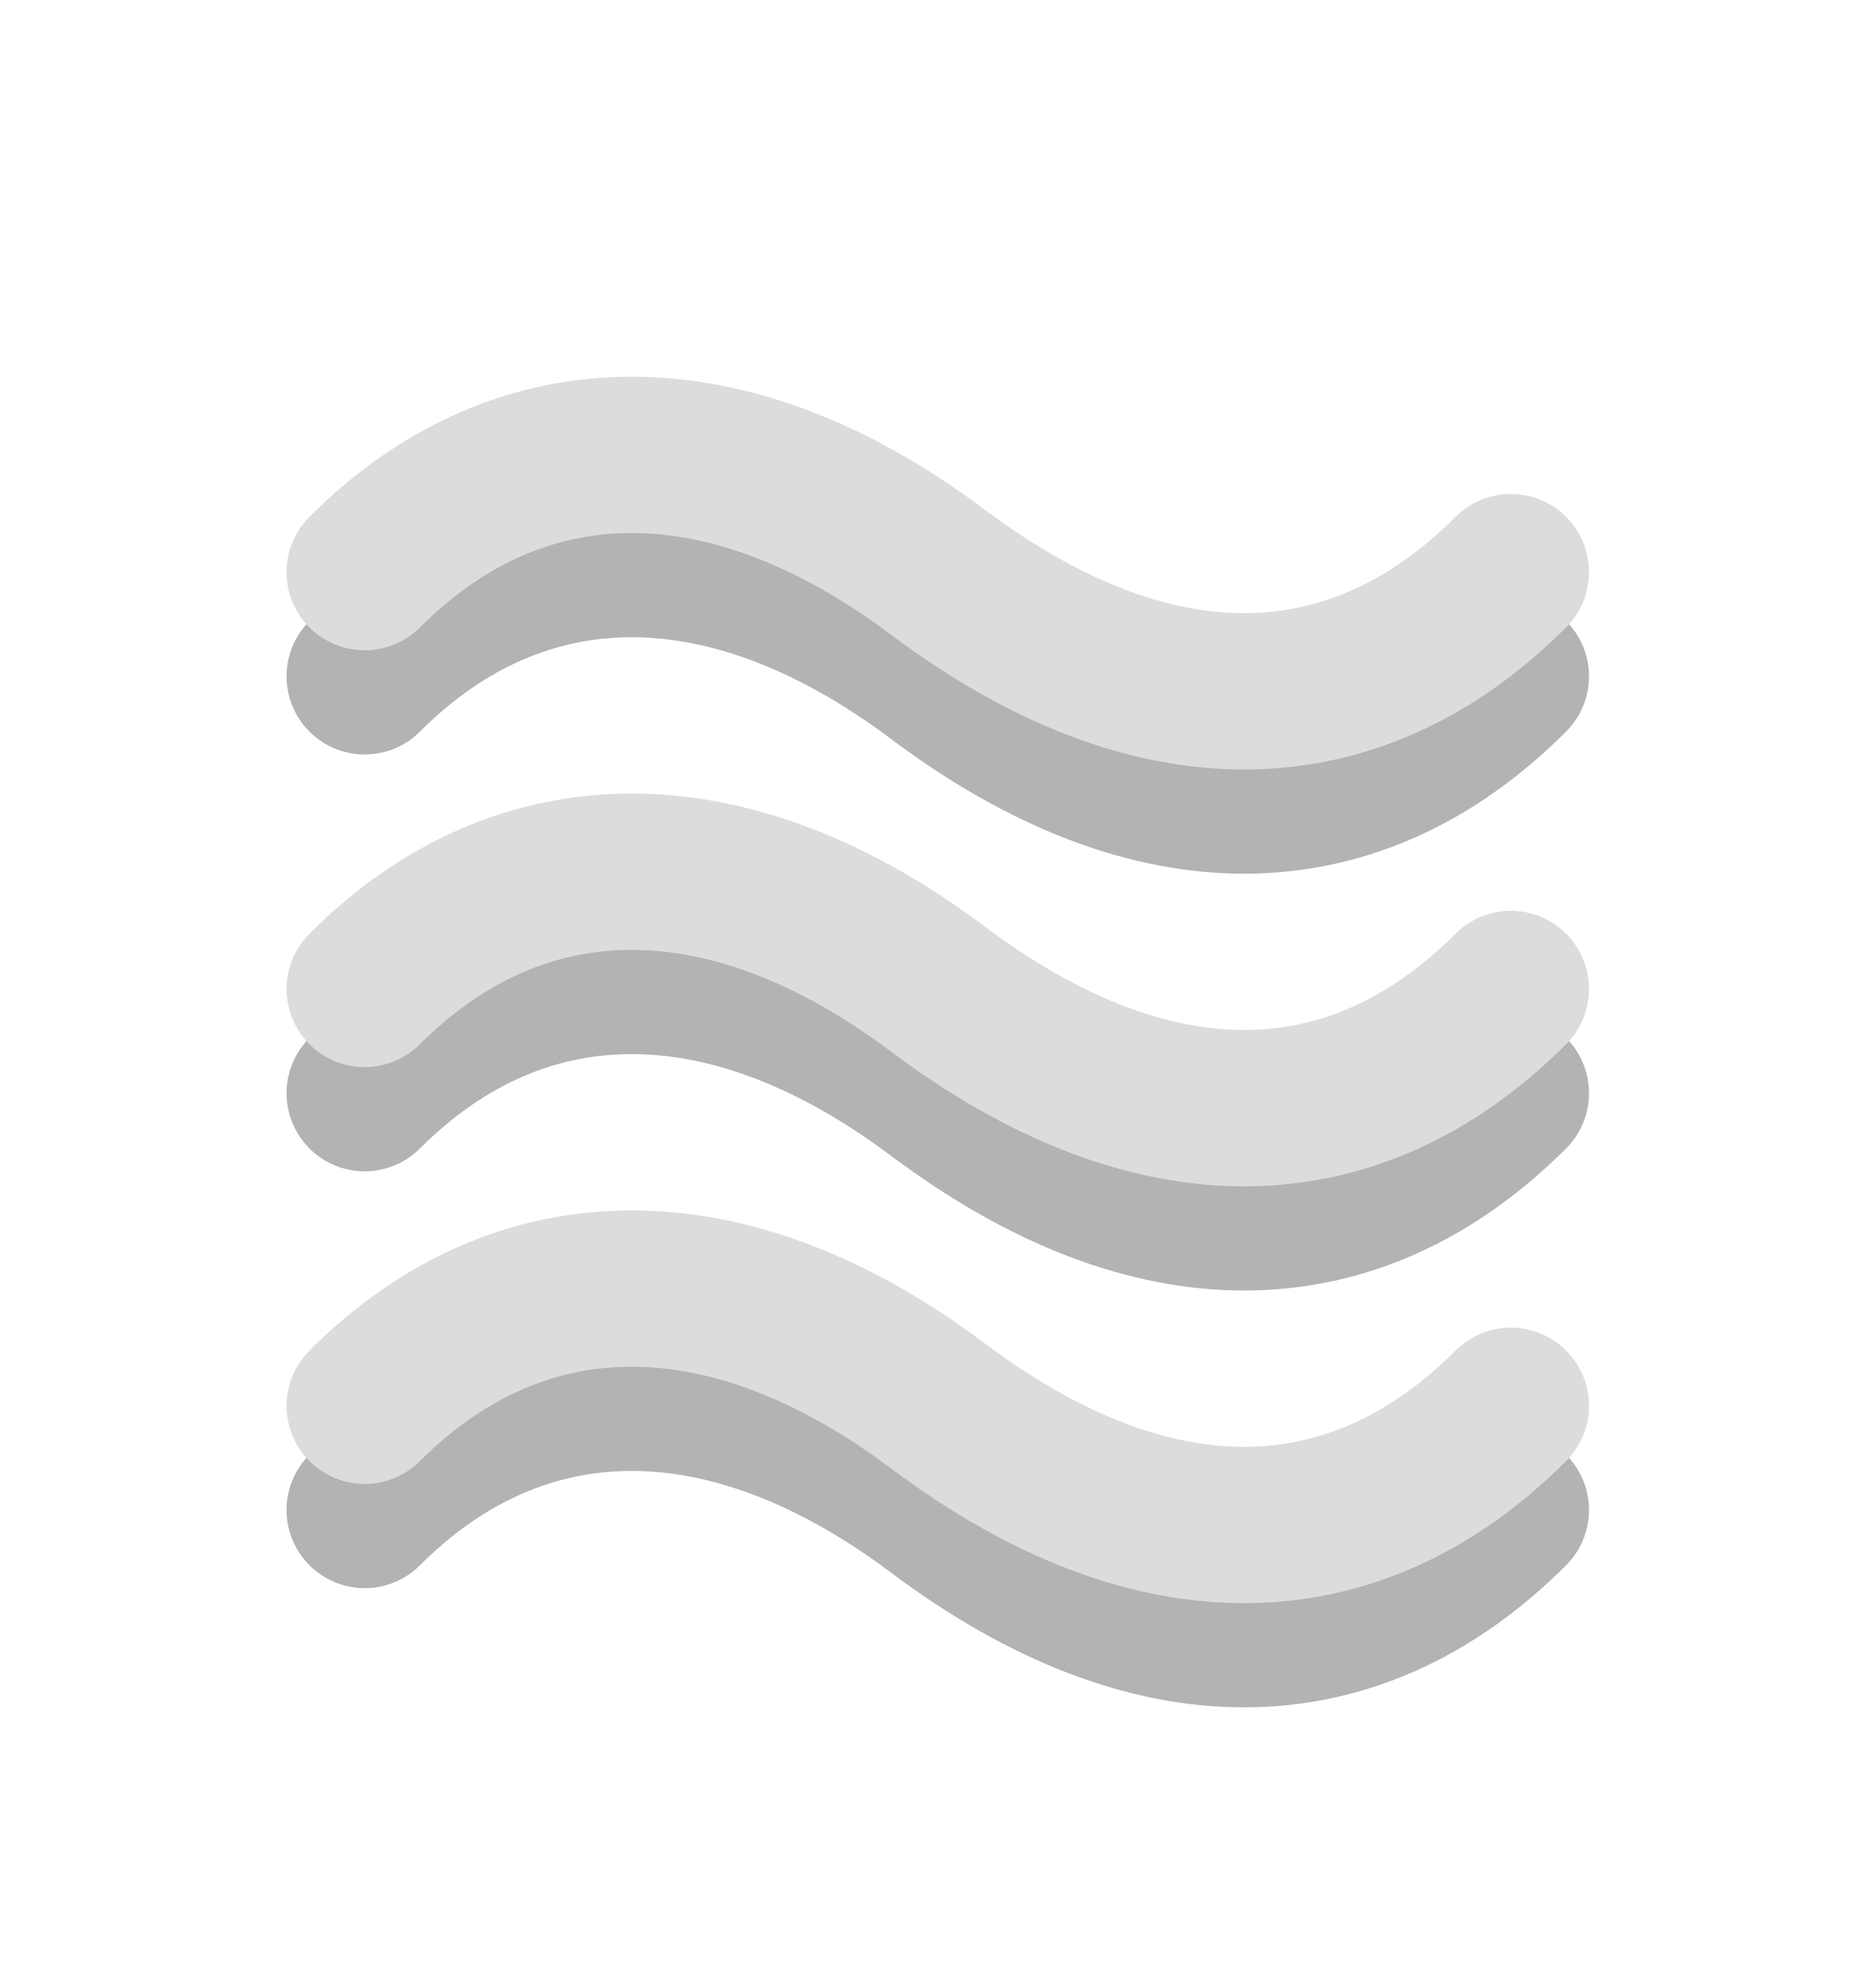
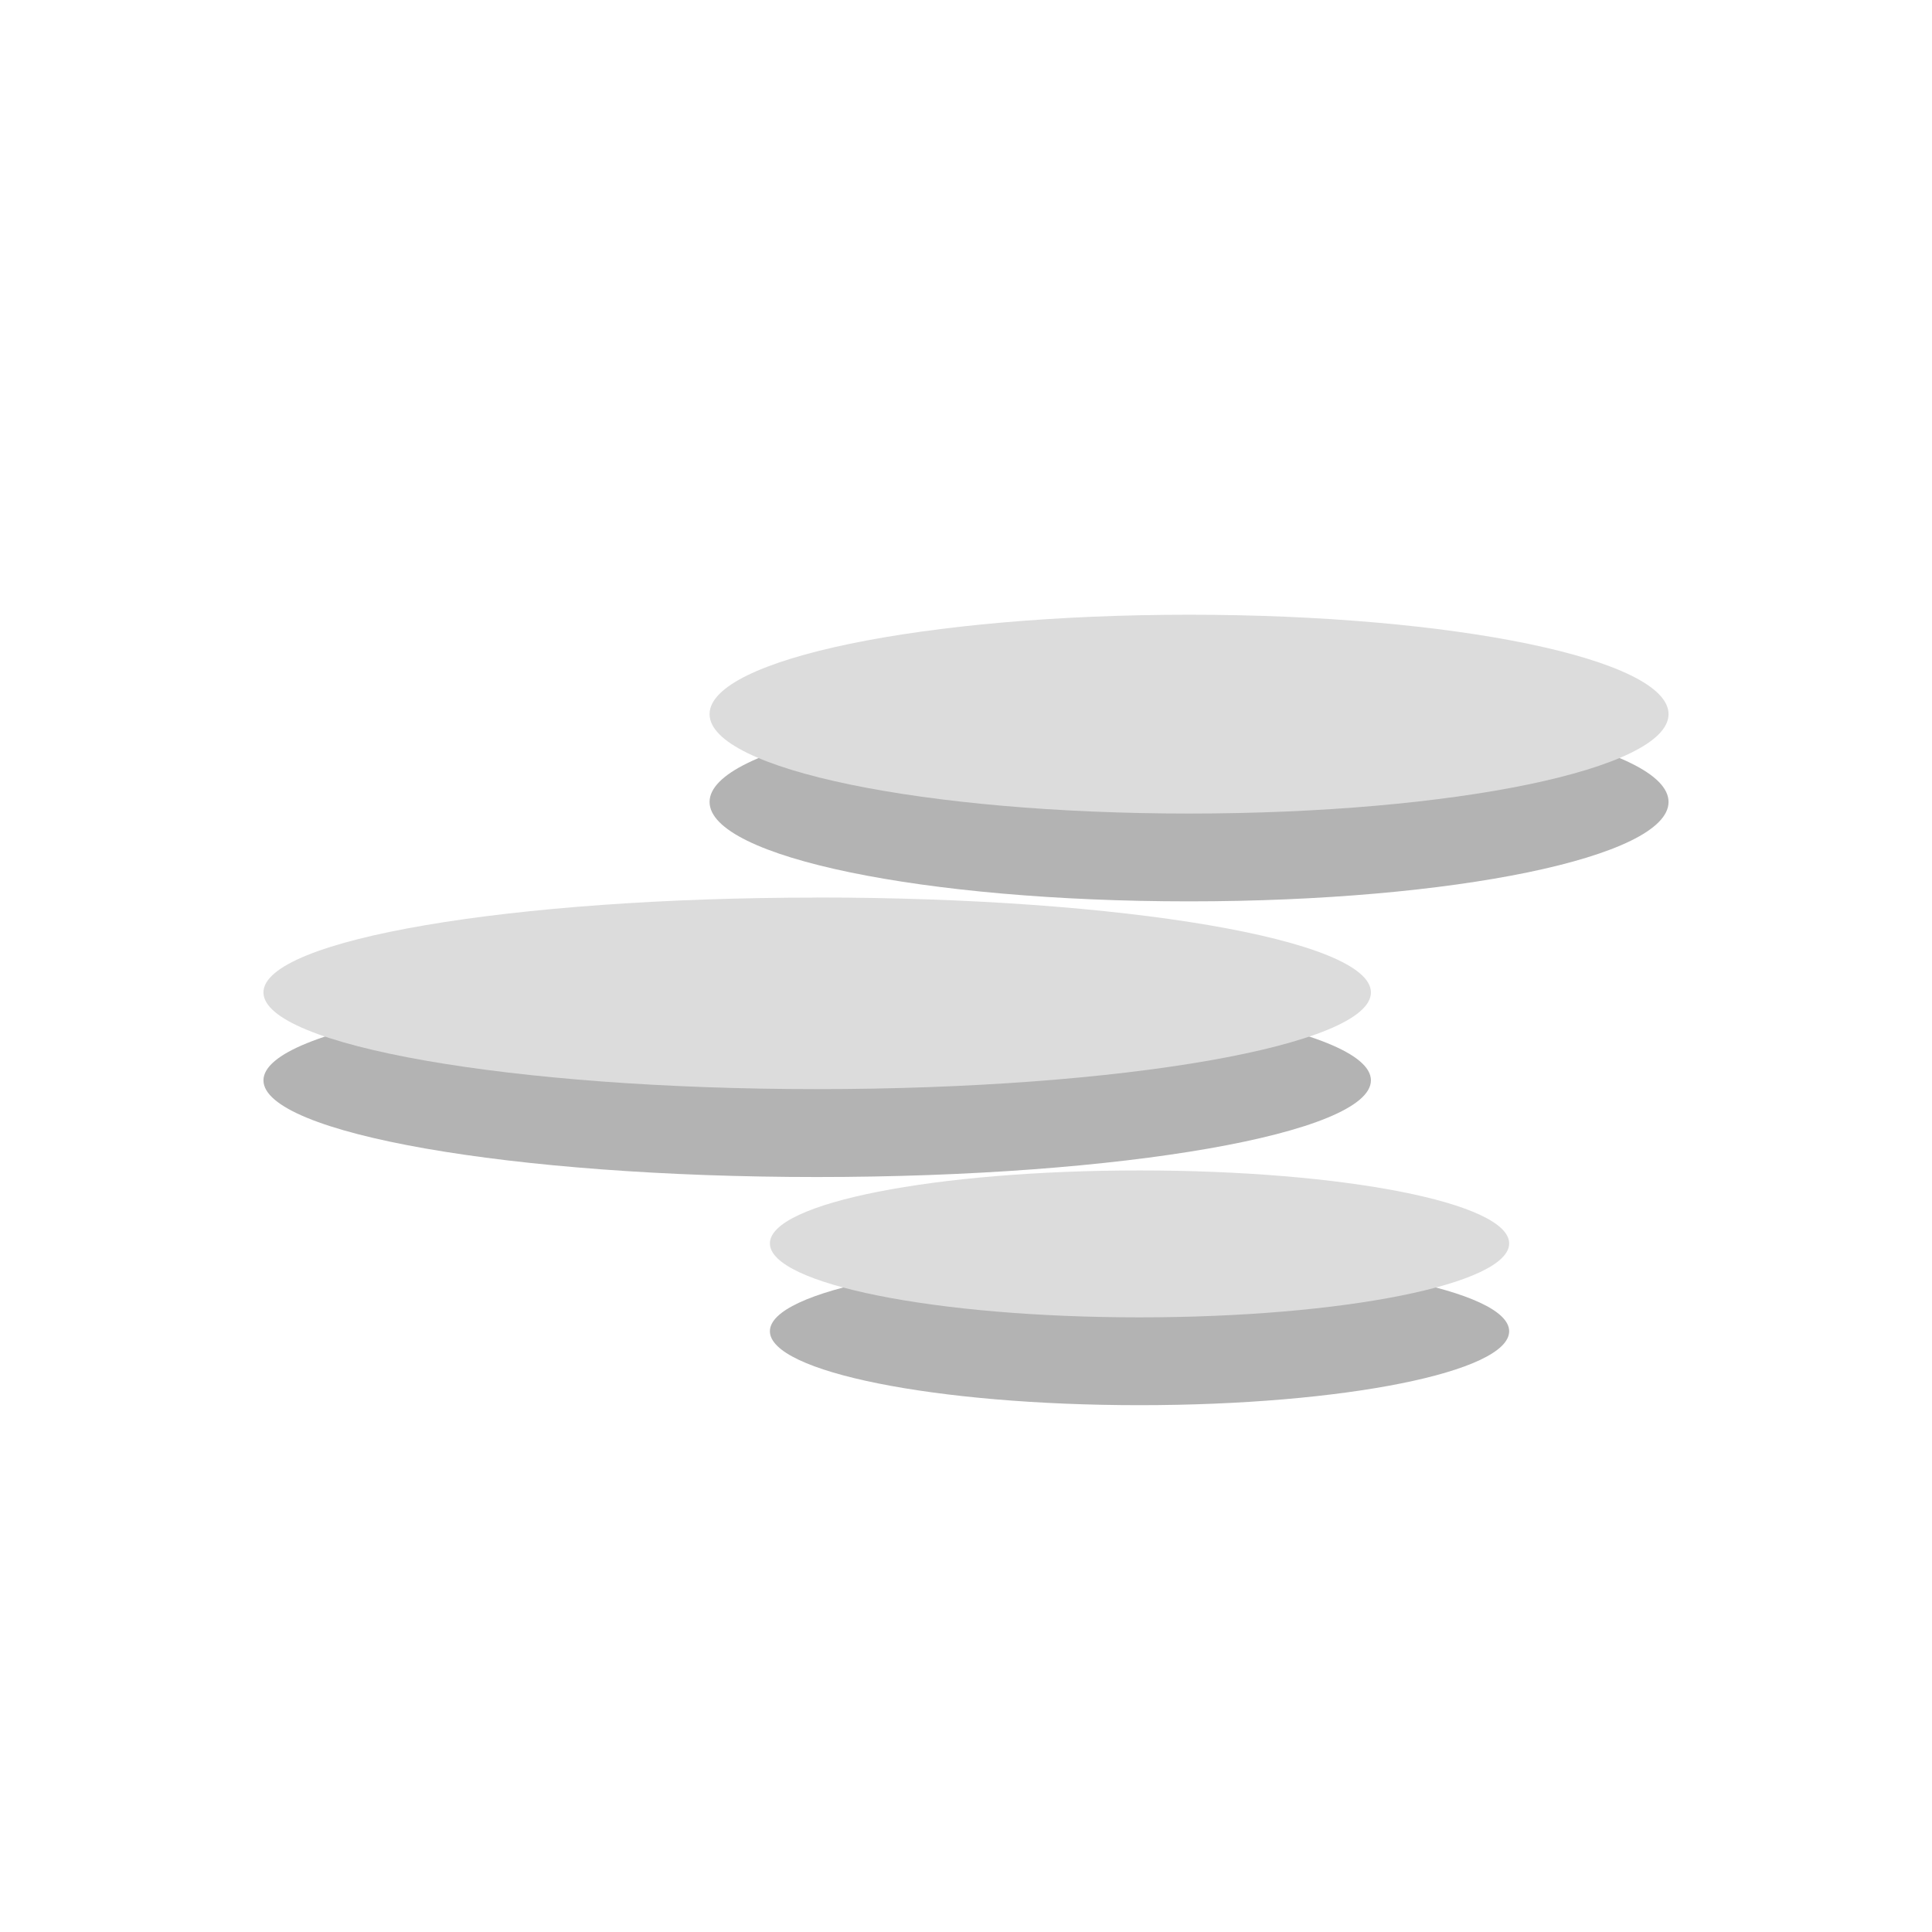
- <svg xmlns="http://www.w3.org/2000/svg" id="svg3181" height="19" width="18" version="1.0">
-   <defs id="defs6745" />
-   <path id="path3645-8" style="opacity:0.3;fill:none;stroke:#000000;stroke-width:1.5;stroke-linecap:round;stroke-opacity:1" d="m 3.5,14.49 c 1.5,-1.5 3.5,-1.5 5.5,0 2.067,1.55 4,1.5 5.5,2e-6 M 3.5,10.49 c 1.5,-1.5 3.5,-1.5 5.5,0 2.067,1.55 4,1.5 5.5,1e-6 M 3.5,6.49 c 1.5,-1.5 3.5,-1.5 5.5,0 2.067,1.55 4,1.5 5.5,0" />
-   <path id="path3645" style="fill:none;stroke:#dcdcdc;stroke-width:1.5;stroke-linecap:round;stroke-opacity:1" d="m 3.5,13.49 c 1.5,-1.5 3.5,-1.5 5.5,0 2.067,1.55 4,1.5 5.5,2e-6 M 3.5,9.49 c 1.5,-1.5 3.5,-1.5 5.5,0 2.067,1.55 4,1.5 5.5,10e-7 m -11,-4 c 1.5,-1.5 3.5,-1.5 5.5,0 2.067,1.55 4,1.5 5.5,0" />
+ <svg xmlns="http://www.w3.org/2000/svg" width="22" viewBox="0 0 22 22" height="22" style="enable-background:new" id="svg11355" version="1.1">
+   <defs id="defs11357" />
+   <path style="fill:#000000;fill-opacity:1;enable-background:new;opacity:0.3" d="m 13.54,8 c -3.015,0 -5.46,0.505 -5.46,1.132 0,0.628 2.444,1.132 5.46,1.132 3.015,0 5.46,-0.505 5.46,-1.132 0,-0.628 -2.444,-1.132 -5.46,-1.132 z M 9.303,11.221 c -3.482,0 -6.303,0.478 -6.303,1.081 0,0.603 2.822,1.101 6.303,1.101 3.482,0 6.308,-0.498 6.308,-1.101 0,-0.603 -2.826,-1.081 -6.308,-1.081 z m 3.673,3.107 c -2.324,0 -4.209,0.369 -4.209,0.831 0,0.462 1.884,0.842 4.209,0.842 2.324,0 4.209,-0.379 4.209,-0.842 0,-0.462 -1.884,-0.831 -4.209,-0.831 z" id="path11359-2" />
+   <path style="fill:#dcdcdc;fill-opacity:1" d="m 13.54,7 c -3.015,0 -5.46,0.505 -5.46,1.132 0,0.628 2.444,1.132 5.46,1.132 3.015,0 5.46,-0.505 5.46,-1.132 C 19,7.505 16.556,7 13.54,7 z M 9.303,10.221 C 5.822,10.221 3,10.698 3,11.301 c 0,0.603 2.822,1.101 6.303,1.101 3.482,0 6.308,-0.498 6.308,-1.101 0,-0.603 -2.826,-1.081 -6.308,-1.081 z m 3.673,3.107 c -2.324,0 -4.209,0.369 -4.209,0.831 0,0.462 1.884,0.842 4.209,0.842 2.324,0 4.209,-0.379 4.209,-0.842 0,-0.462 -1.884,-0.831 -4.209,-0.831 z" id="path11359" />
</svg>
